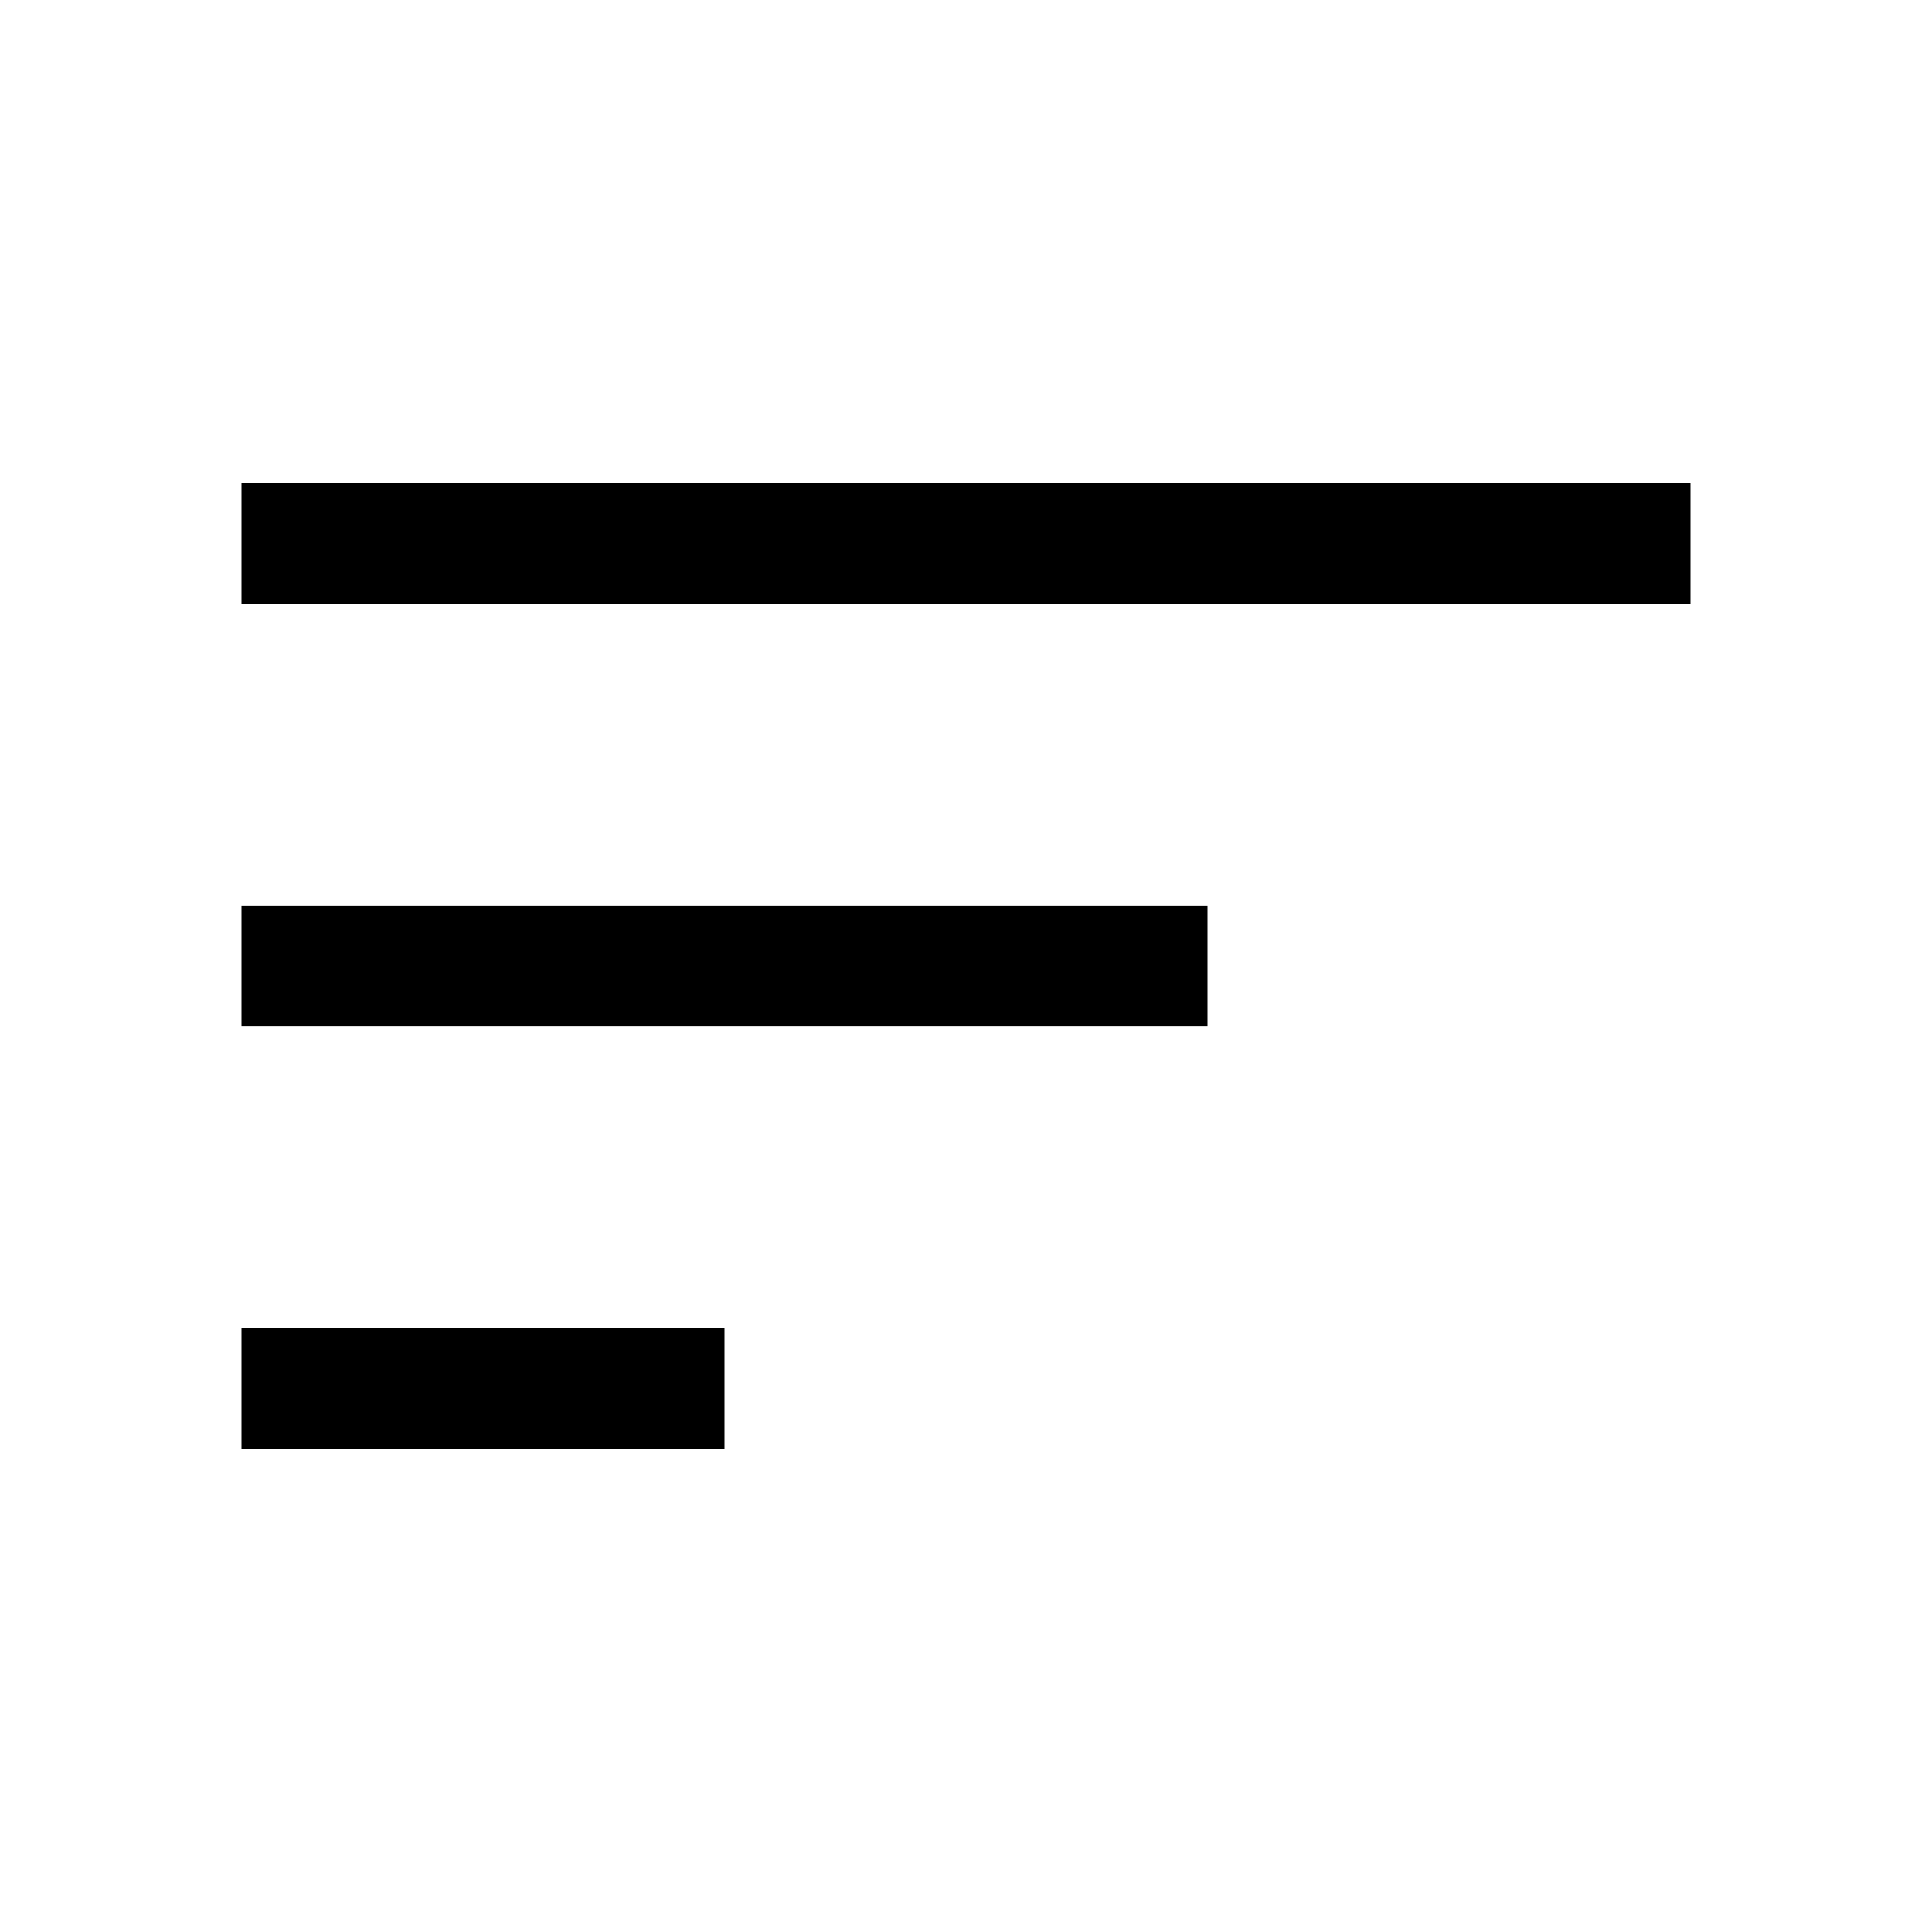
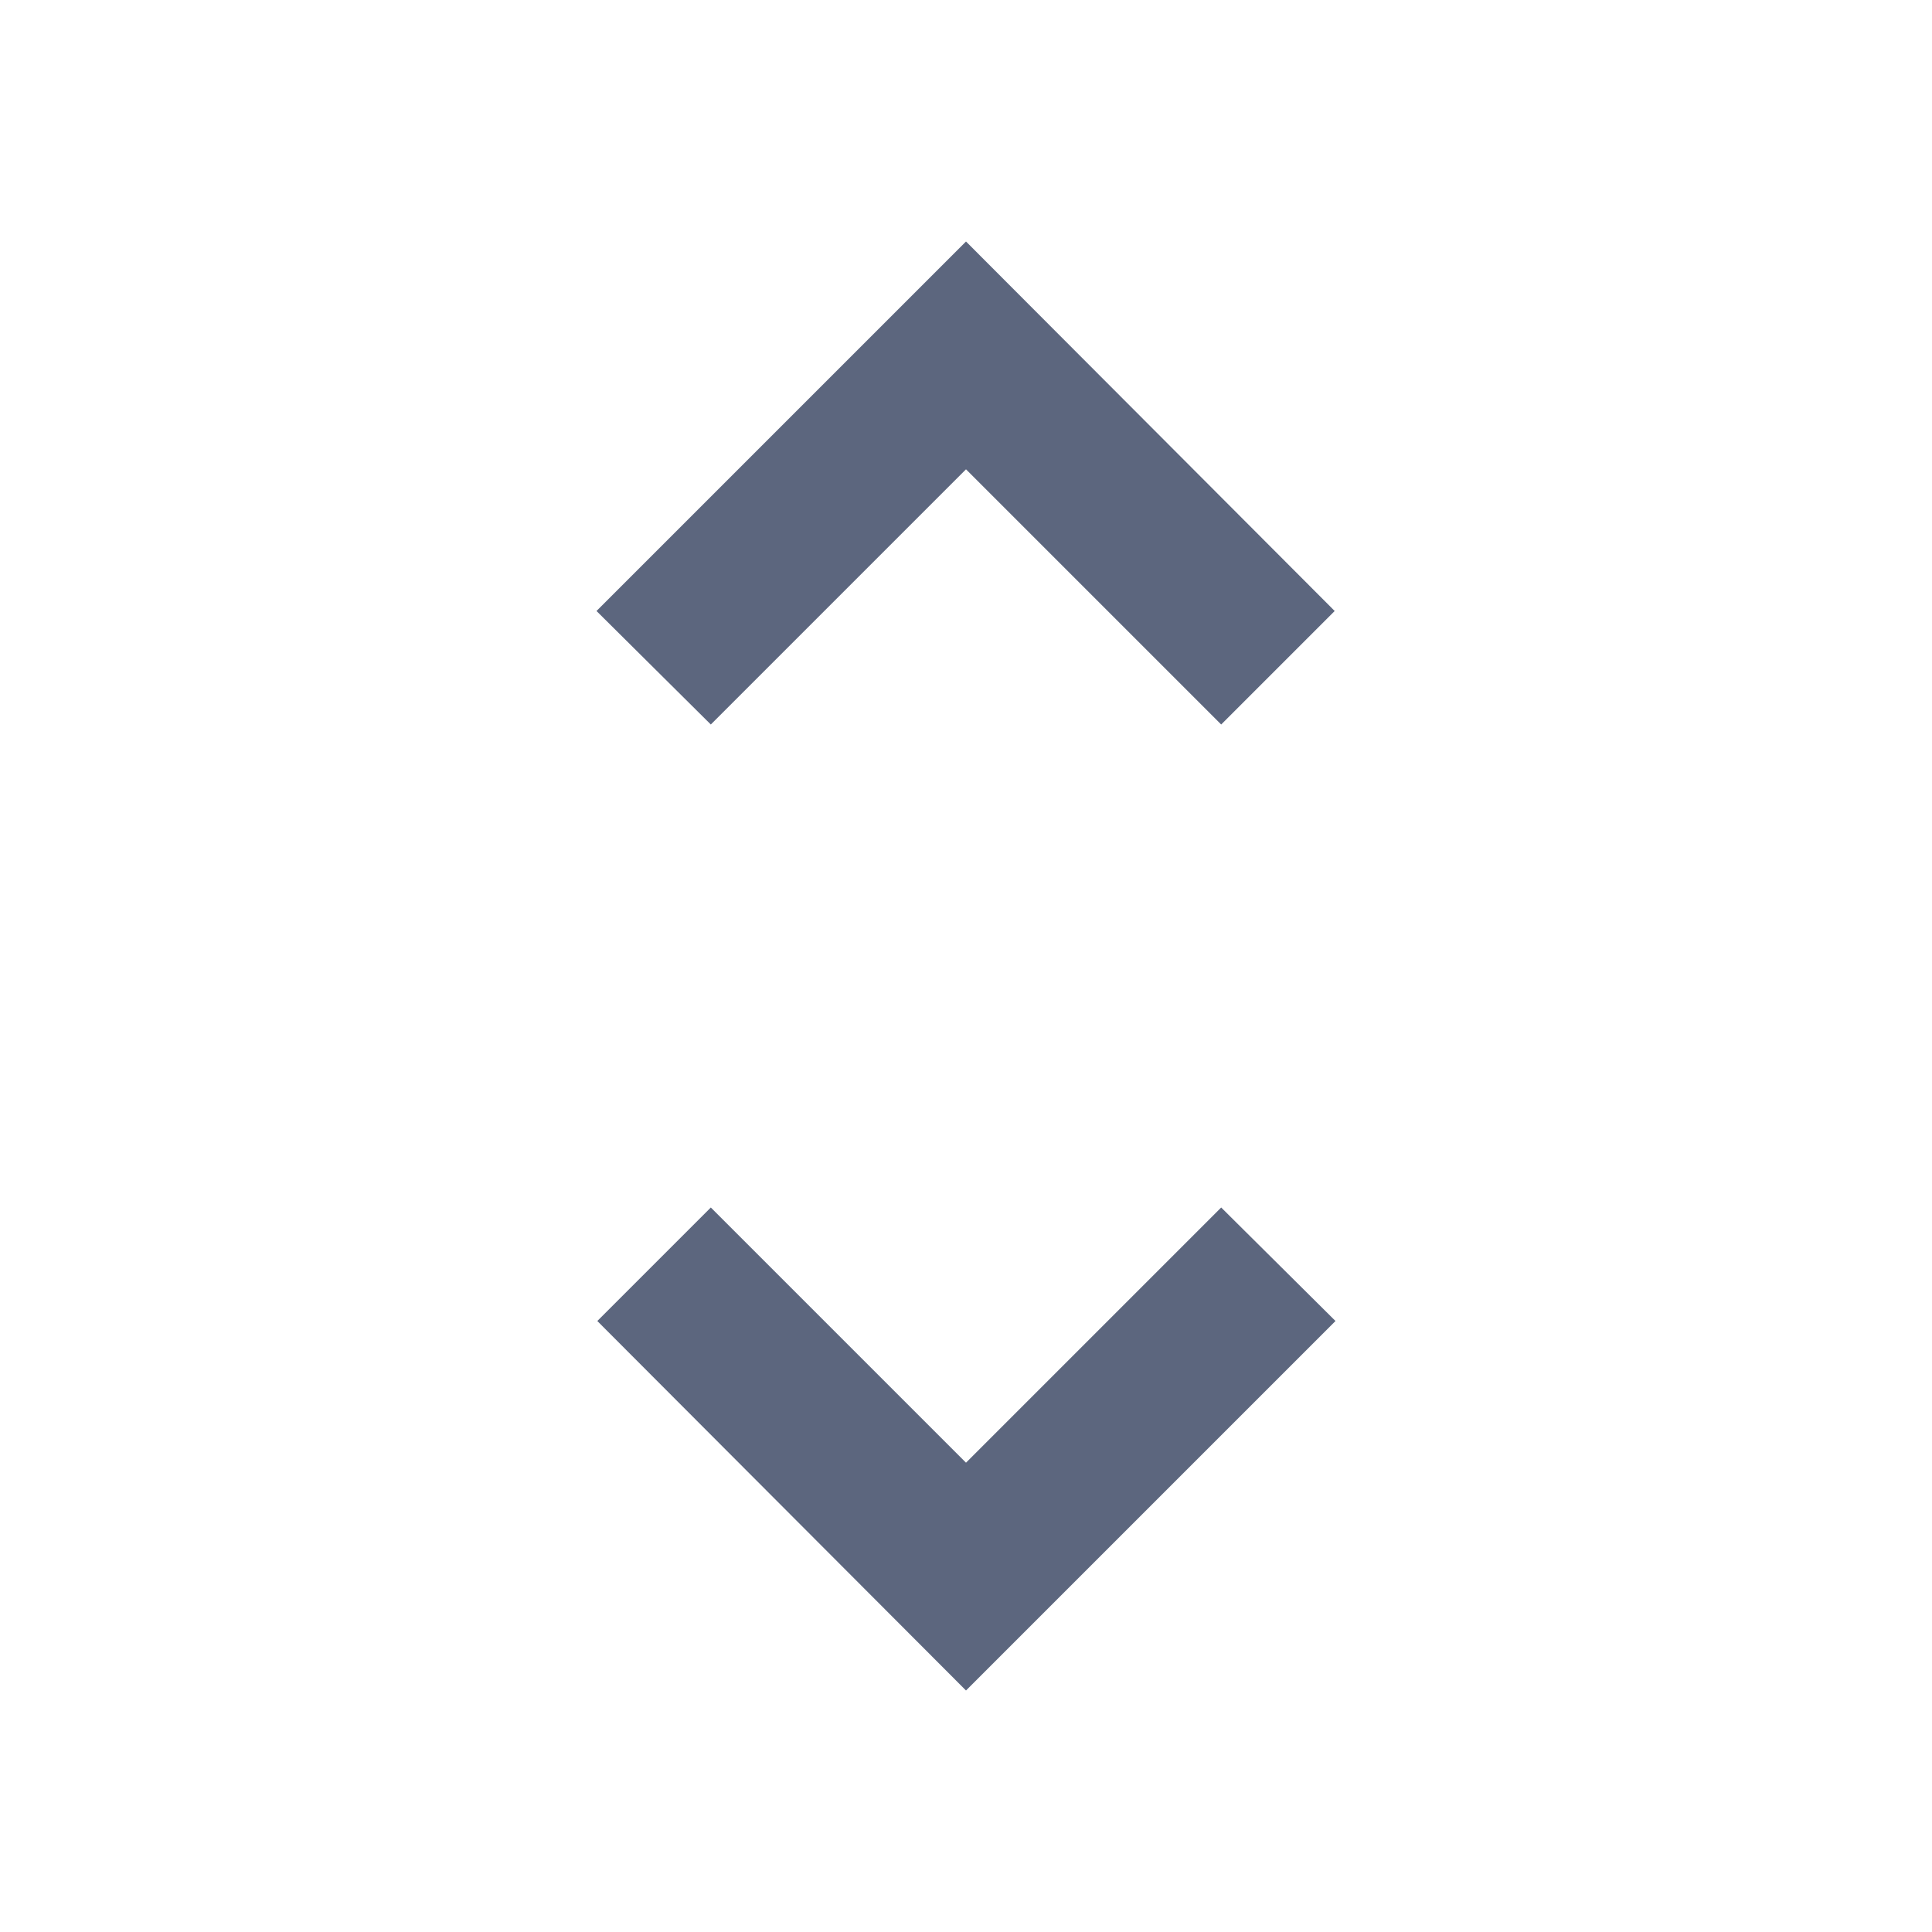
- <svg xmlns="http://www.w3.org/2000/svg" height="48" viewBox="0 96 960 960" width="48">
-   <path d="M120 816v-60h240v60H120Zm0-210v-60h480v60H120Zm0-210v-60h720v60H120Z" />
+ <svg xmlns="http://www.w3.org/2000/svg" width="24" height="24" viewBox="0 0 24 24" fill="none">
+   <path d="M12 5.83L15.17 9L16.58 7.59L12 3L7.41 7.59L8.83 9L12 5.83ZM12 18.17L8.83 15L7.42 16.41L12 21L16.59 16.41L15.17 15L12 18.17Z" fill="#5C667E" />
</svg>
